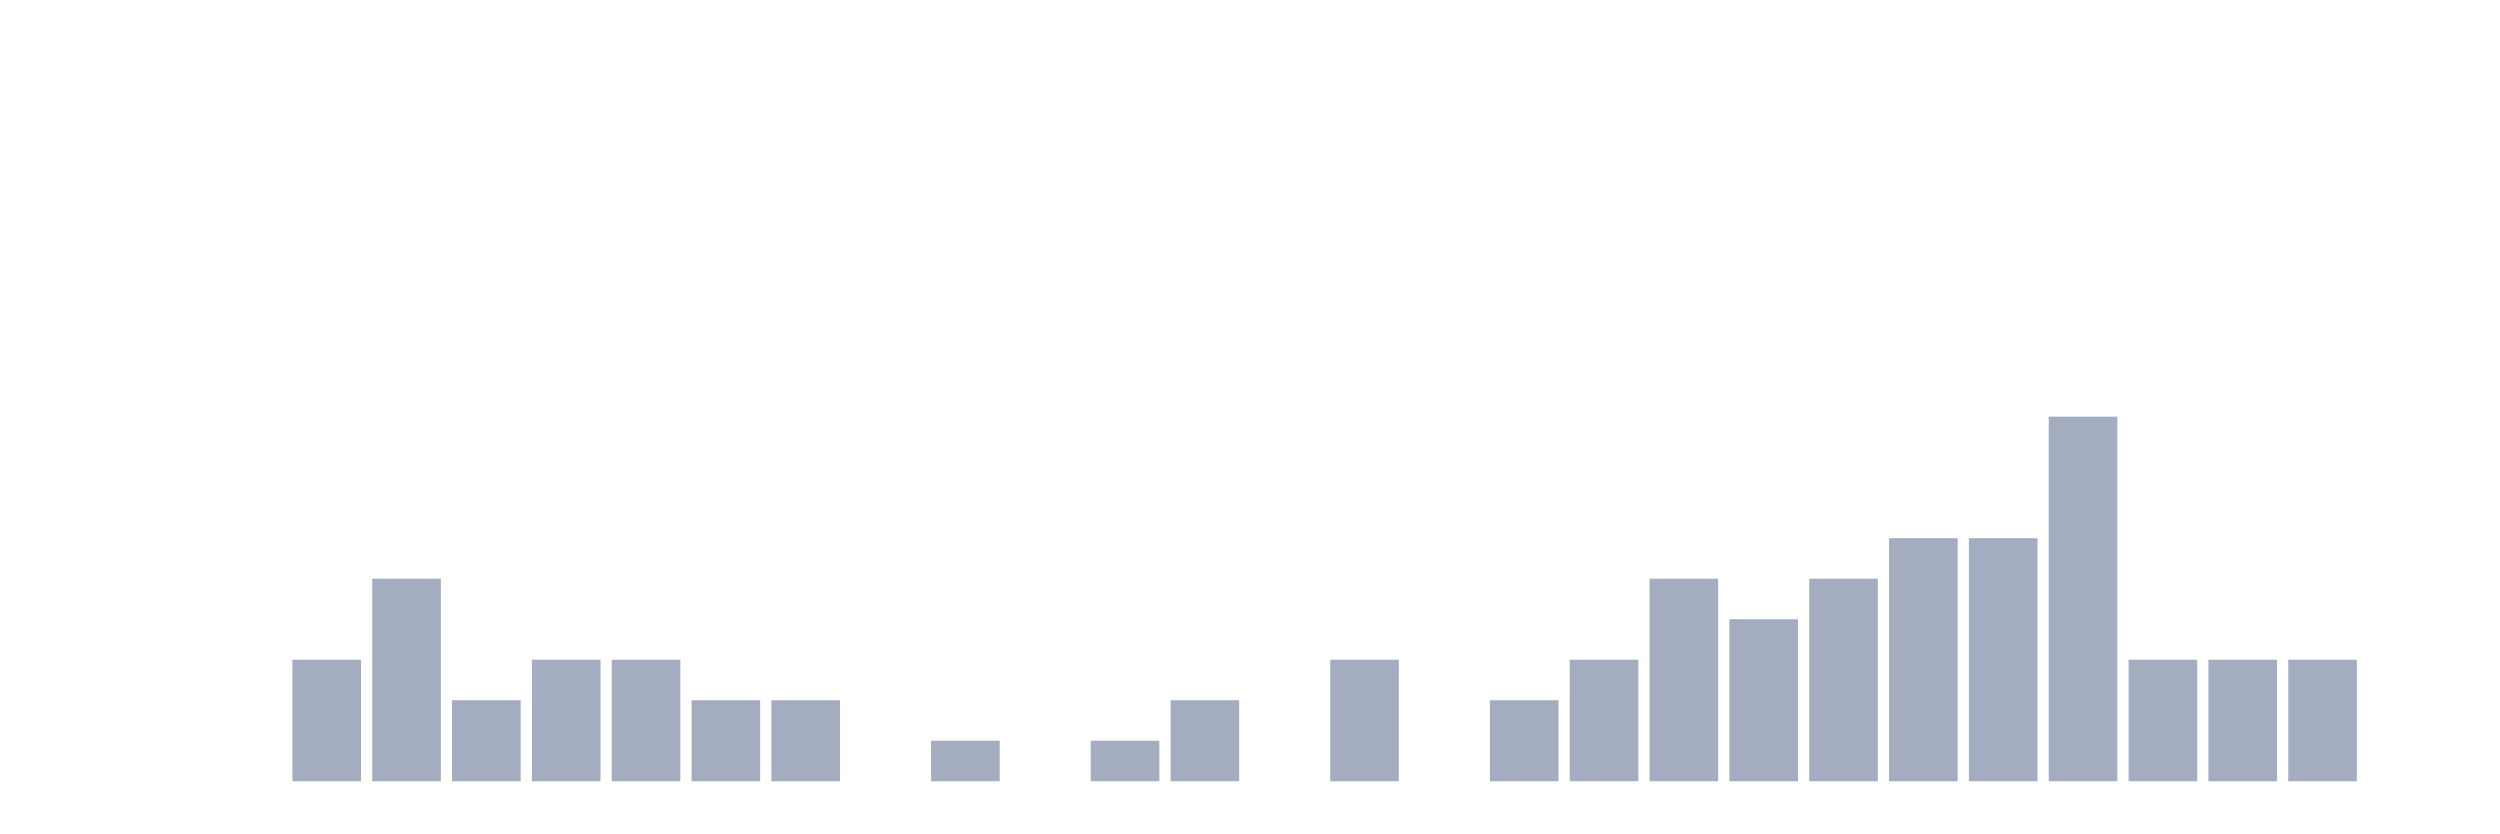
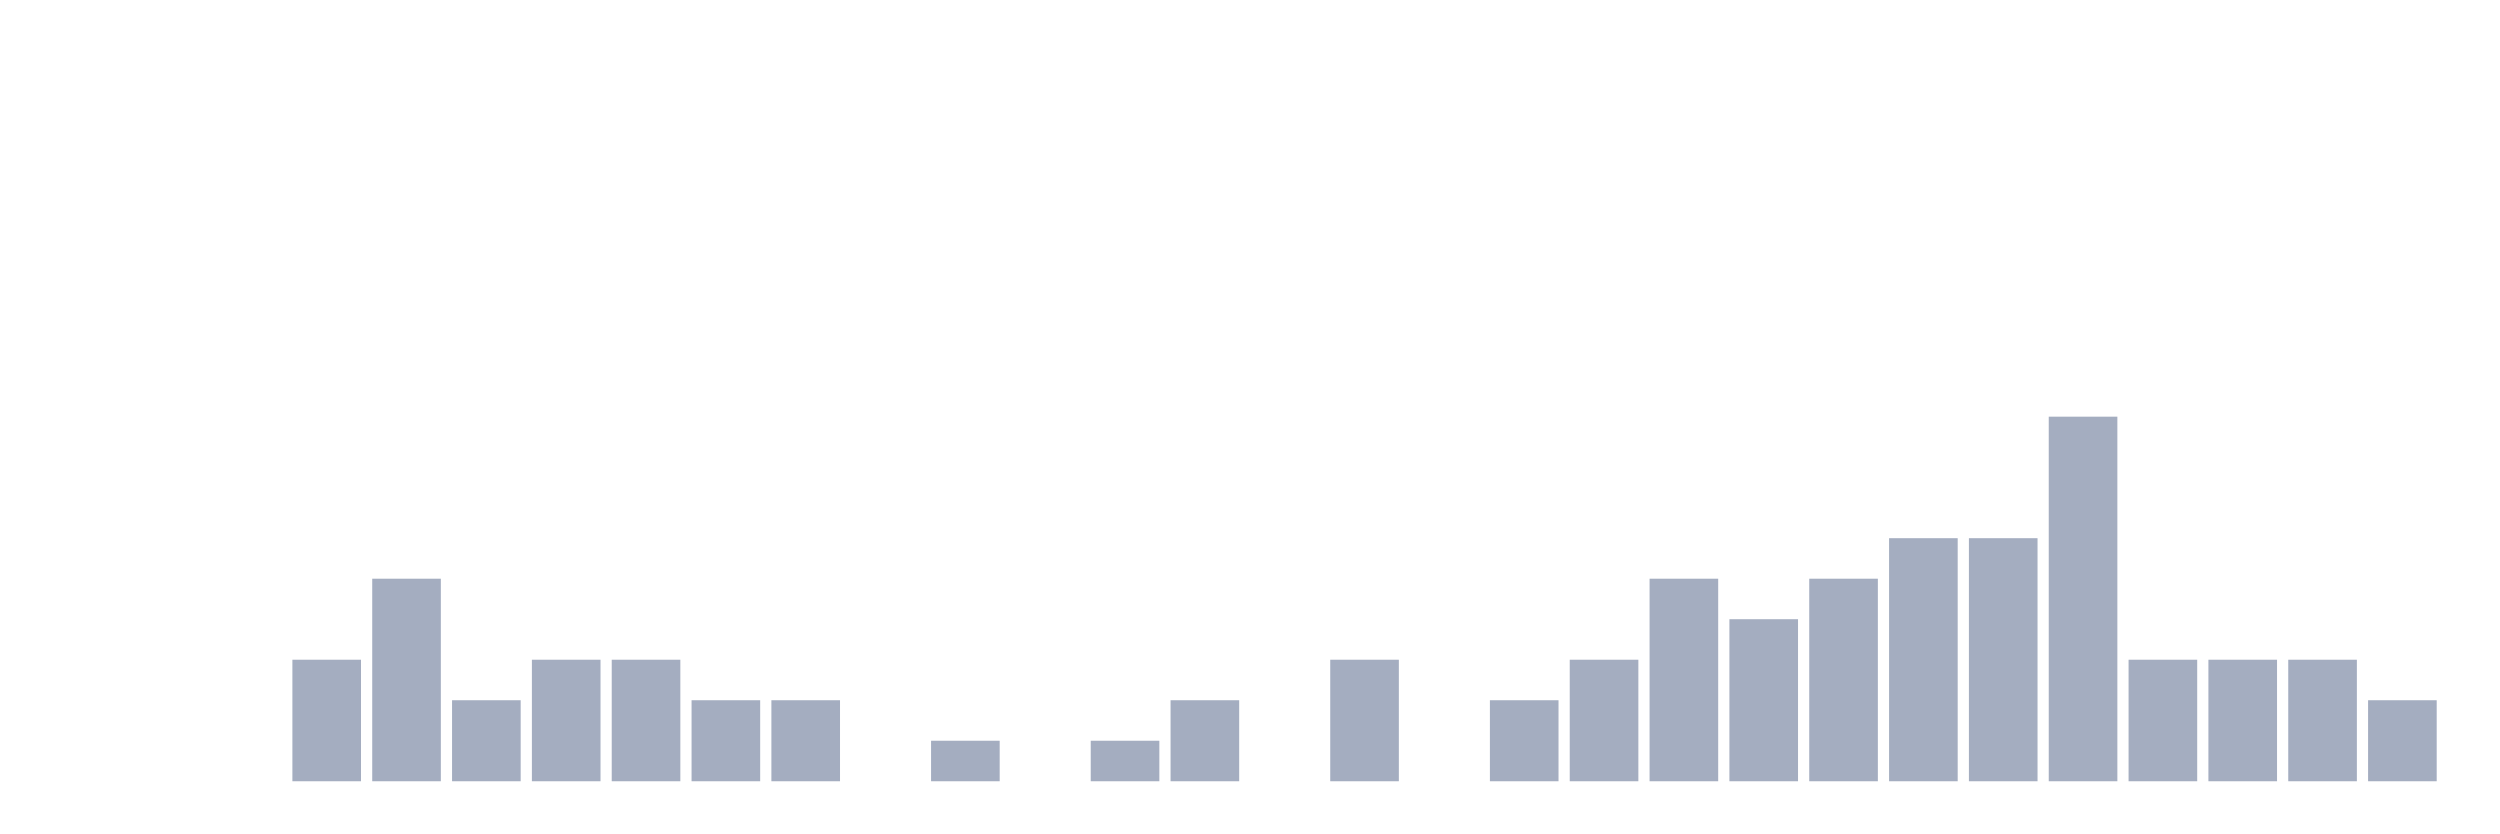
<svg xmlns="http://www.w3.org/2000/svg" viewBox="0 0 480 160">
  <g transform="translate(10,10)">
    <rect class="bar" x="0.153" width="13.175" y="140" height="0" fill="rgb(164,173,192)" />
    <rect class="bar" x="15.482" width="13.175" y="140" height="0" fill="rgb(164,173,192)" />
    <rect class="bar" x="30.81" width="13.175" y="140" height="0" fill="rgb(164,173,192)" />
    <rect class="bar" x="46.138" width="13.175" y="116.667" height="23.333" fill="rgb(164,173,192)" />
    <rect class="bar" x="61.466" width="13.175" y="101.111" height="38.889" fill="rgb(164,173,192)" />
    <rect class="bar" x="76.794" width="13.175" y="124.444" height="15.556" fill="rgb(164,173,192)" />
    <rect class="bar" x="92.123" width="13.175" y="116.667" height="23.333" fill="rgb(164,173,192)" />
    <rect class="bar" x="107.451" width="13.175" y="116.667" height="23.333" fill="rgb(164,173,192)" />
    <rect class="bar" x="122.779" width="13.175" y="124.444" height="15.556" fill="rgb(164,173,192)" />
    <rect class="bar" x="138.107" width="13.175" y="124.444" height="15.556" fill="rgb(164,173,192)" />
    <rect class="bar" x="153.436" width="13.175" y="140" height="0" fill="rgb(164,173,192)" />
    <rect class="bar" x="168.764" width="13.175" y="132.222" height="7.778" fill="rgb(164,173,192)" />
    <rect class="bar" x="184.092" width="13.175" y="140" height="0" fill="rgb(164,173,192)" />
    <rect class="bar" x="199.42" width="13.175" y="132.222" height="7.778" fill="rgb(164,173,192)" />
    <rect class="bar" x="214.748" width="13.175" y="124.444" height="15.556" fill="rgb(164,173,192)" />
    <rect class="bar" x="230.077" width="13.175" y="140" height="0" fill="rgb(164,173,192)" />
    <rect class="bar" x="245.405" width="13.175" y="116.667" height="23.333" fill="rgb(164,173,192)" />
    <rect class="bar" x="260.733" width="13.175" y="140" height="0" fill="rgb(164,173,192)" />
    <rect class="bar" x="276.061" width="13.175" y="124.444" height="15.556" fill="rgb(164,173,192)" />
    <rect class="bar" x="291.39" width="13.175" y="116.667" height="23.333" fill="rgb(164,173,192)" />
    <rect class="bar" x="306.718" width="13.175" y="101.111" height="38.889" fill="rgb(164,173,192)" />
    <rect class="bar" x="322.046" width="13.175" y="108.889" height="31.111" fill="rgb(164,173,192)" />
    <rect class="bar" x="337.374" width="13.175" y="101.111" height="38.889" fill="rgb(164,173,192)" />
    <rect class="bar" x="352.702" width="13.175" y="93.333" height="46.667" fill="rgb(164,173,192)" />
    <rect class="bar" x="368.031" width="13.175" y="93.333" height="46.667" fill="rgb(164,173,192)" />
    <rect class="bar" x="383.359" width="13.175" y="70" height="70" fill="rgb(164,173,192)" />
    <rect class="bar" x="398.687" width="13.175" y="116.667" height="23.333" fill="rgb(164,173,192)" />
    <rect class="bar" x="414.015" width="13.175" y="116.667" height="23.333" fill="rgb(164,173,192)" />
    <rect class="bar" x="429.344" width="13.175" y="116.667" height="23.333" fill="rgb(164,173,192)" />
-     <rect class="bar" x="444.672" width="13.175" y="140" height="0" fill="rgb(164,173,192)" />
+     <rect class="bar" x="444.672" width="13.175" y="124.444" height="15.556" fill="rgb(164,173,192)" />
  </g>
</svg>
